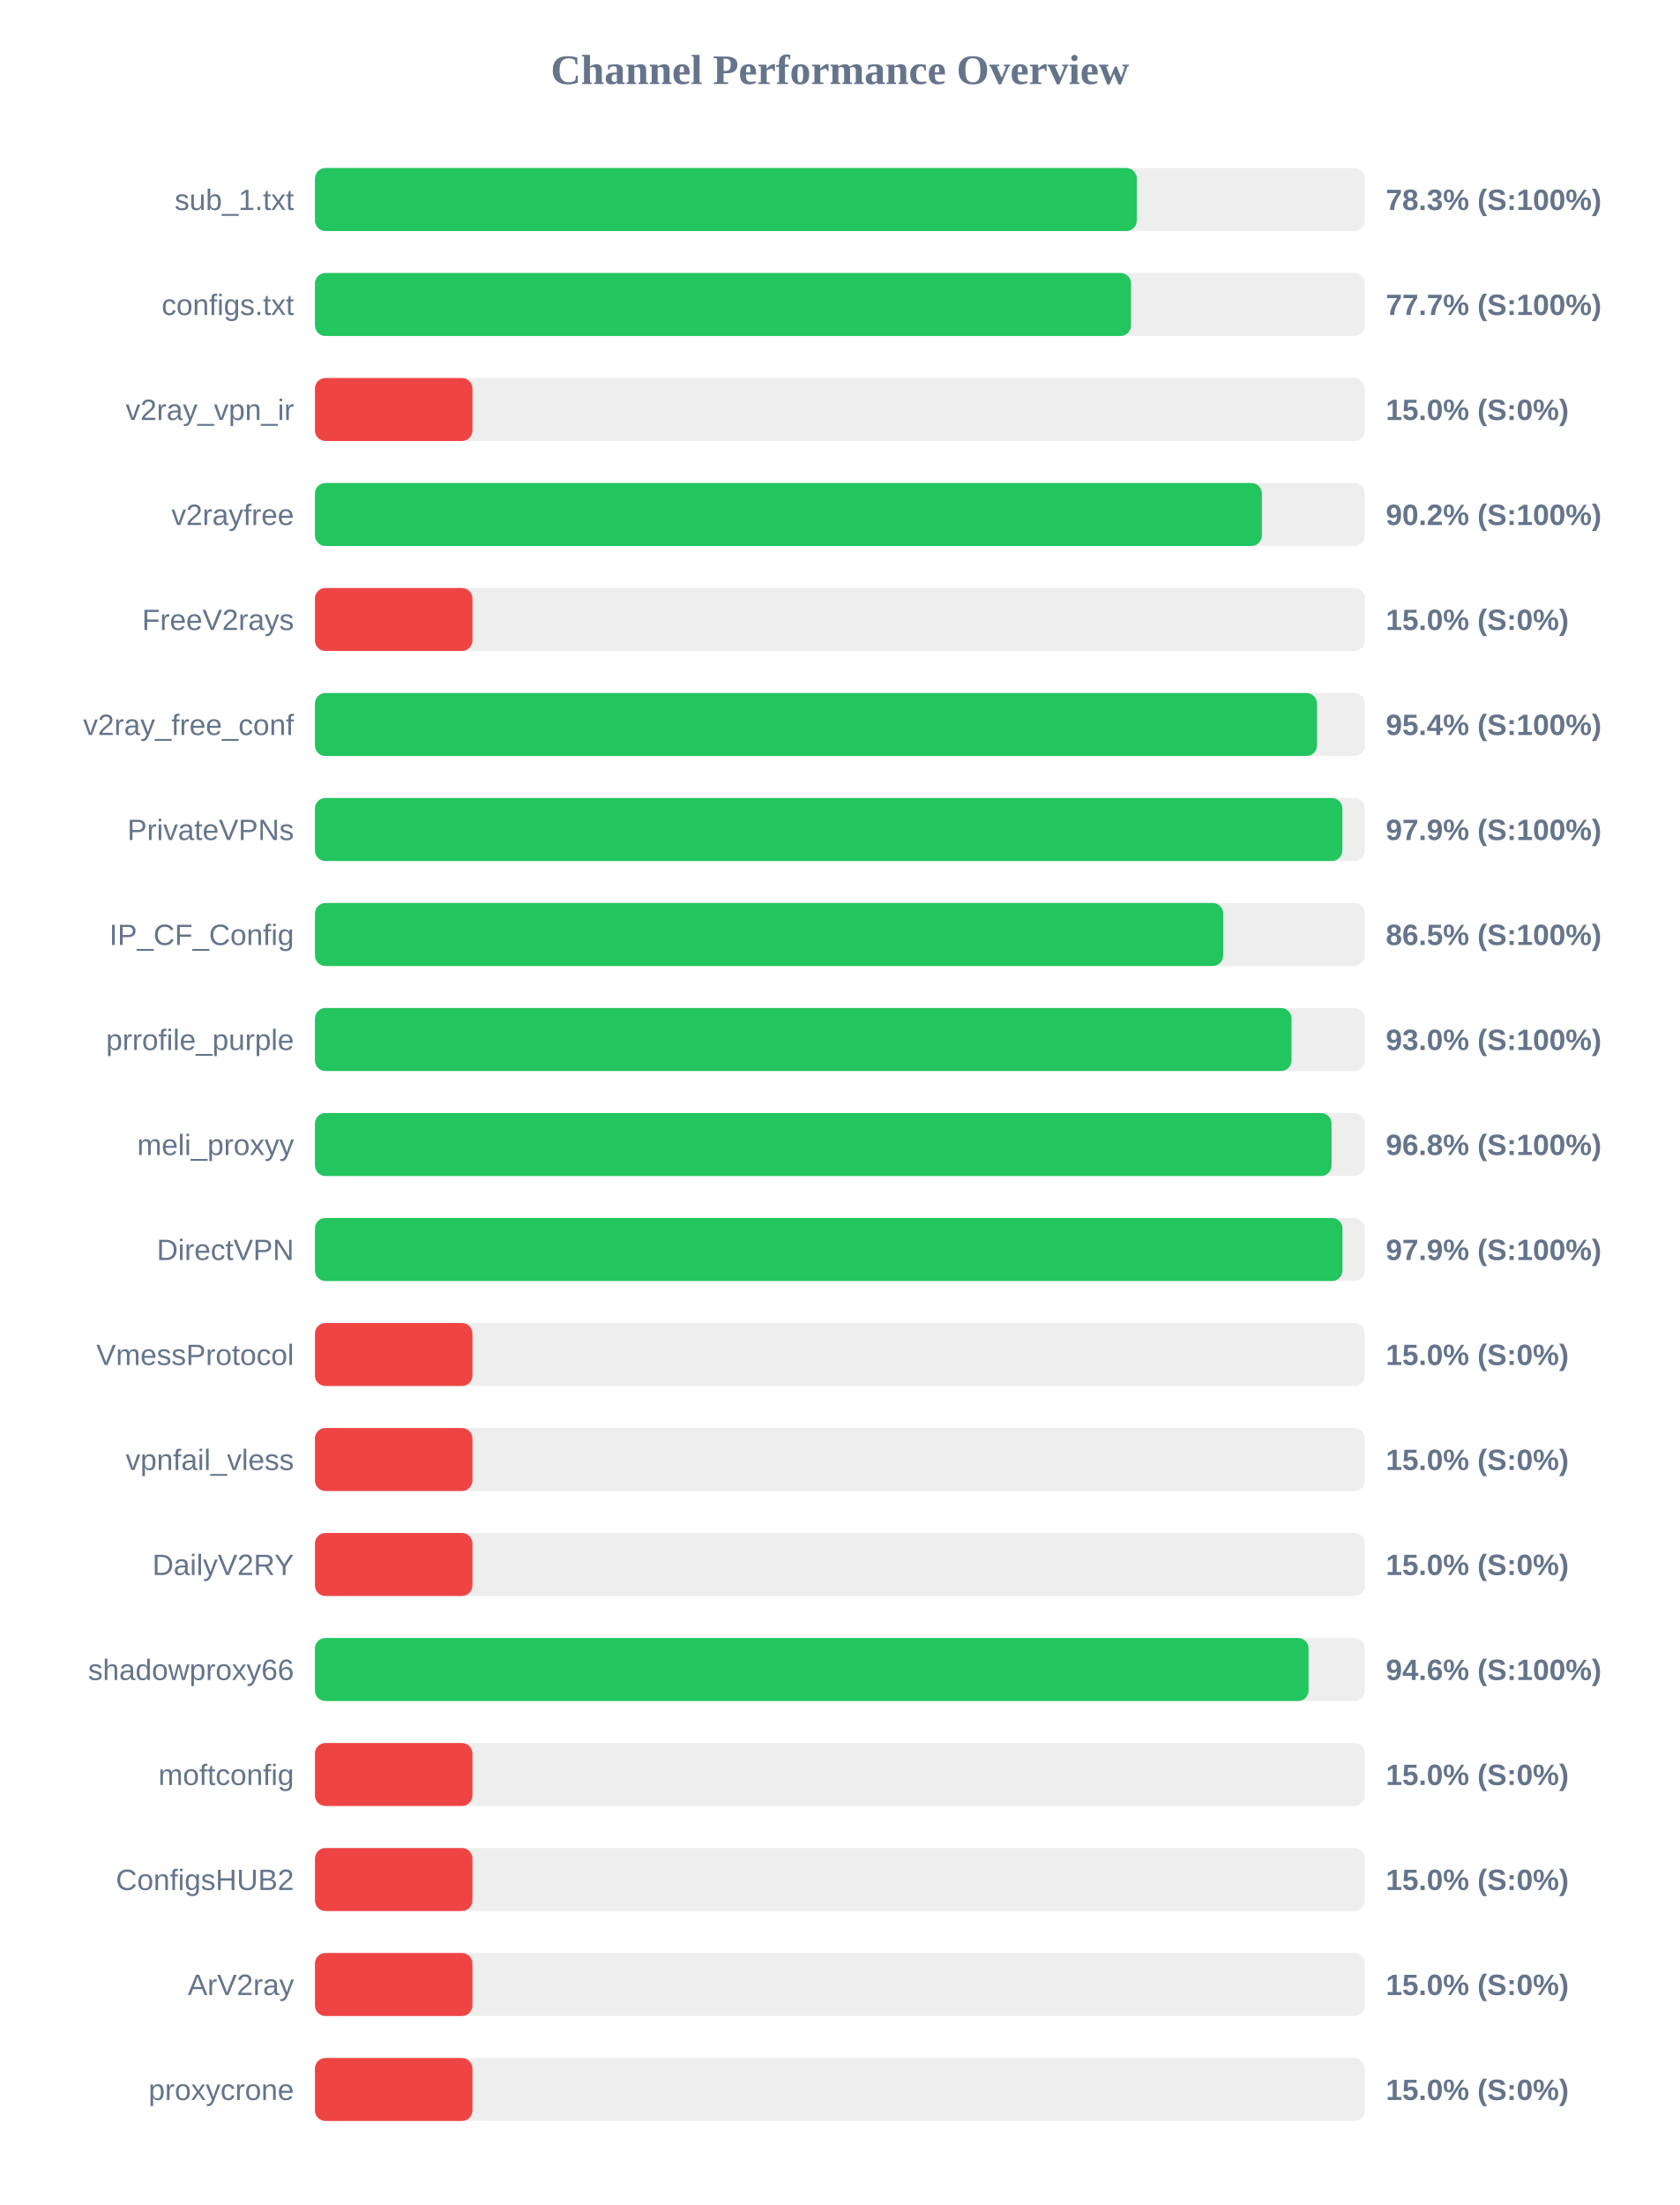
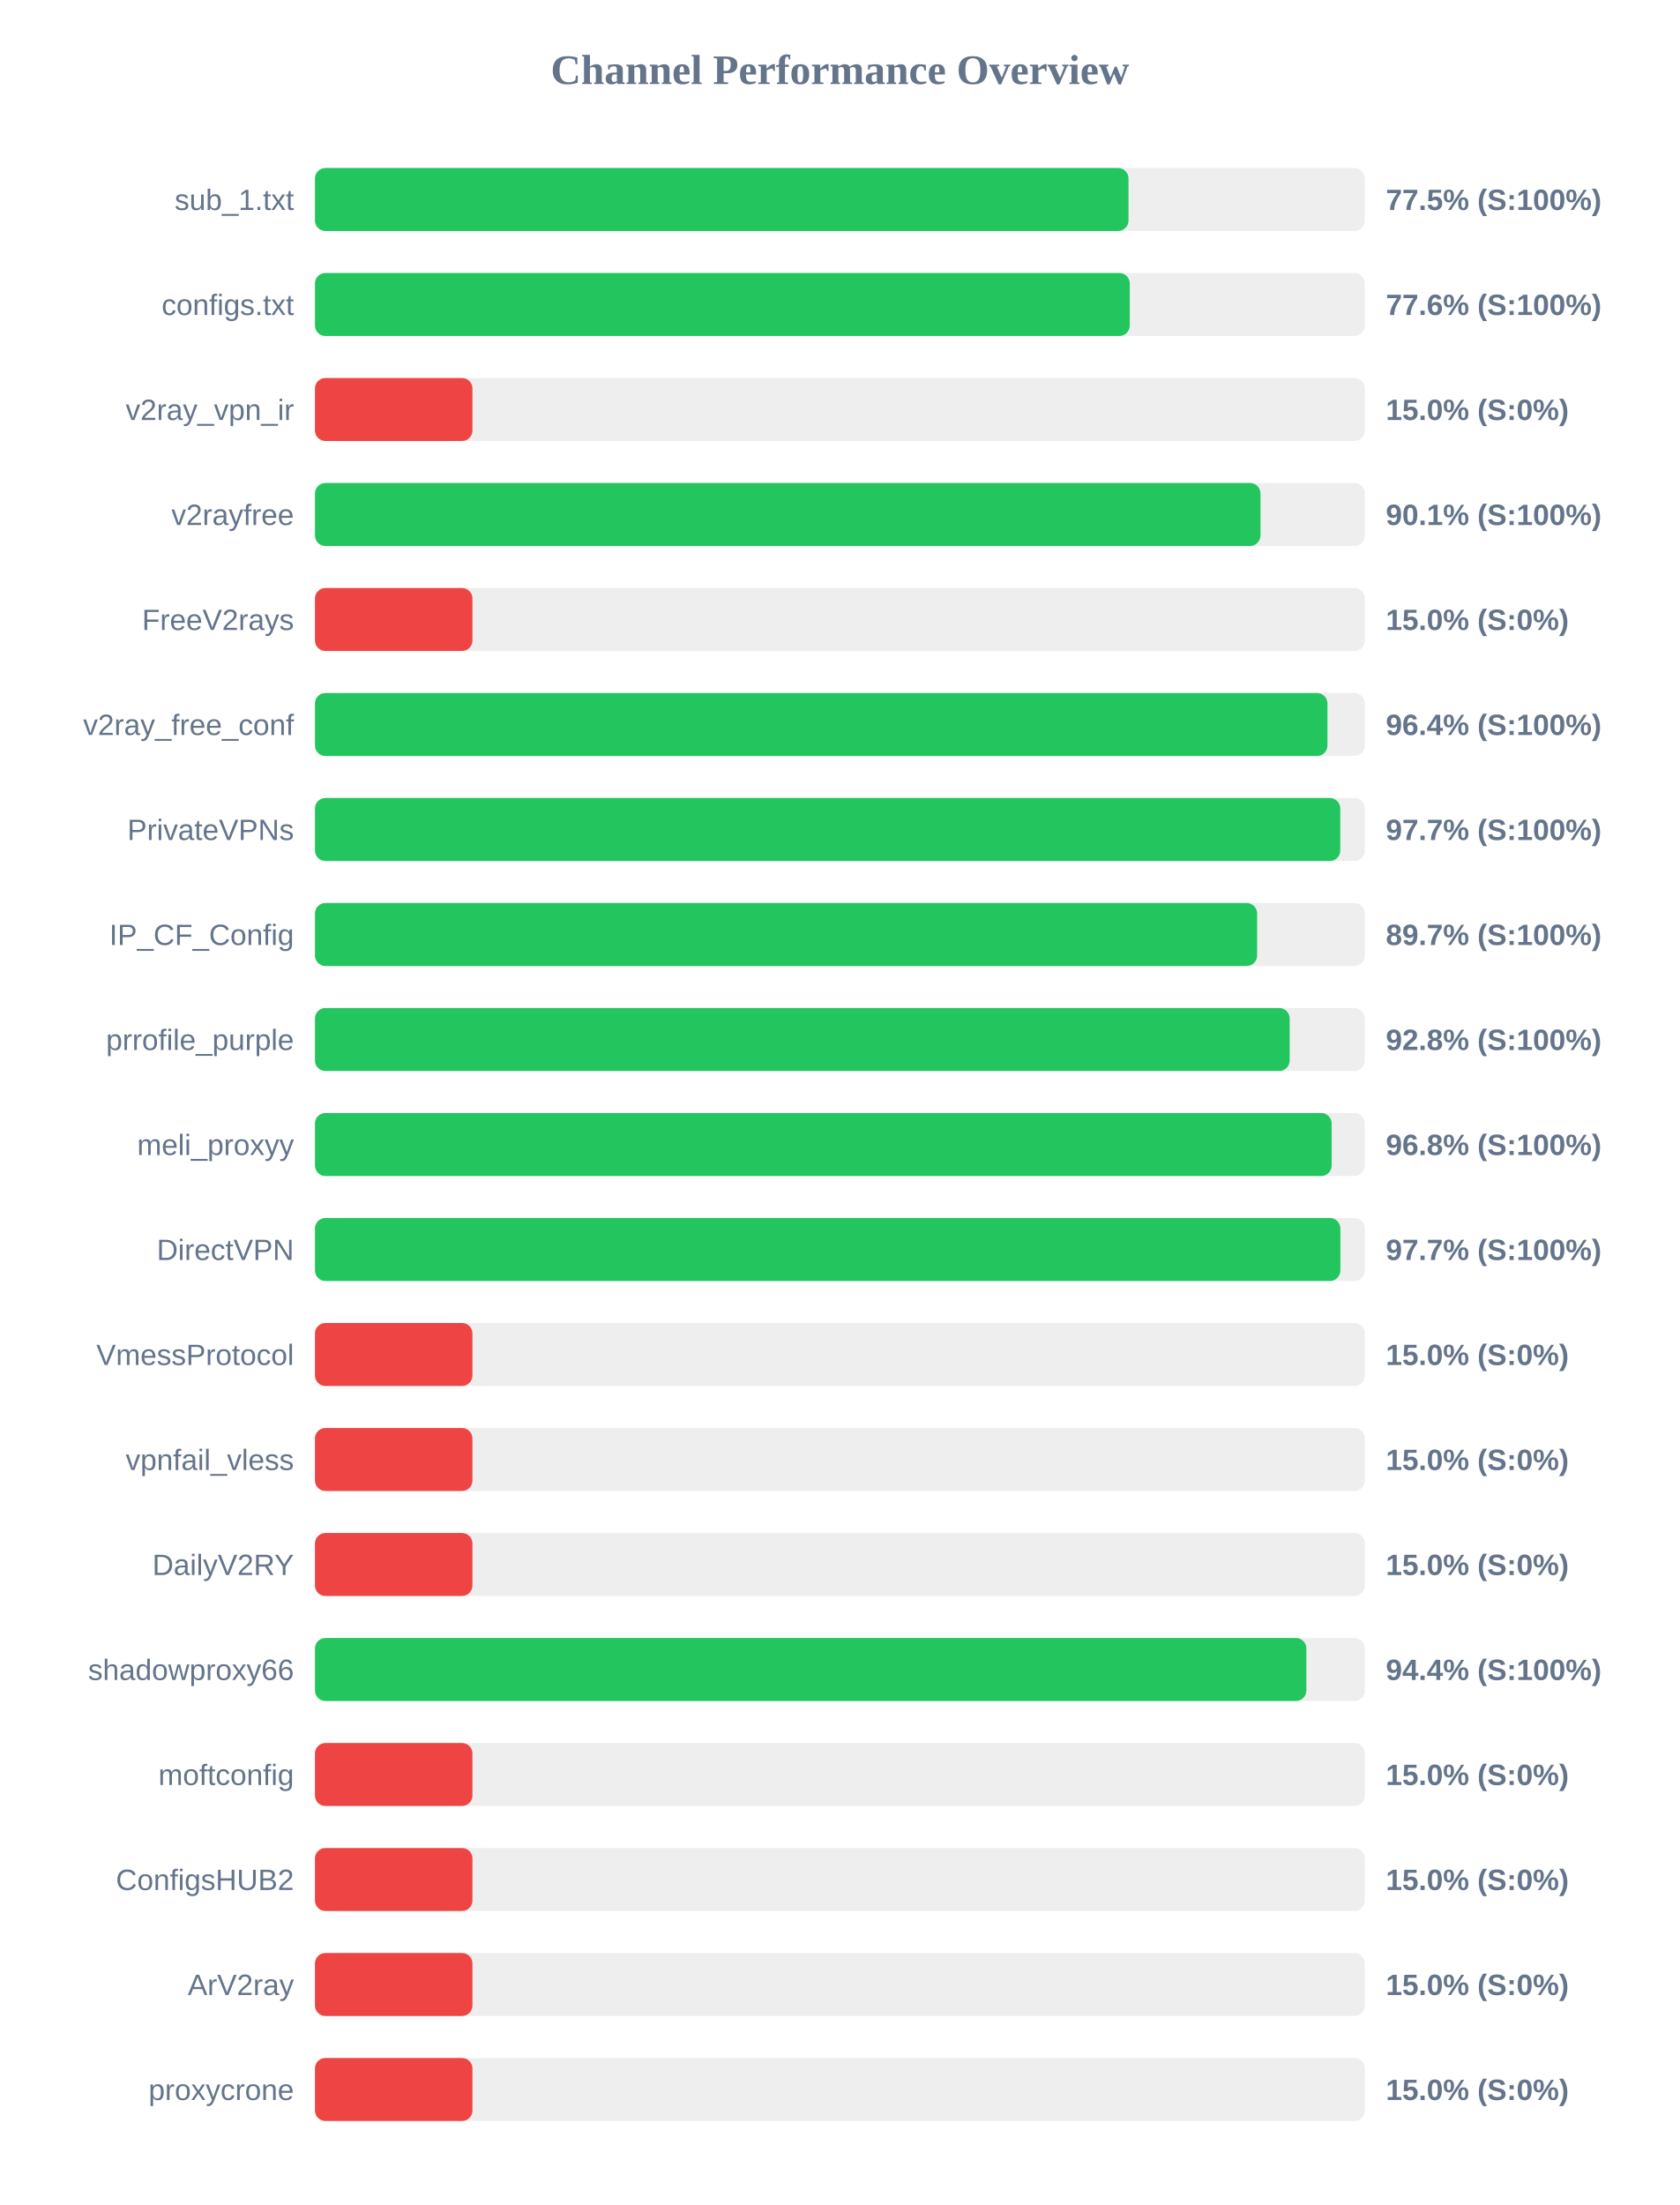
<svg xmlns="http://www.w3.org/2000/svg" width="800" height="1050" version="1.1">
  <style>
        .row { font: 14px Arial; fill: #64748b; }
        .score { font: bold 14px Arial; fill: #64748b; }
    </style>
  <text x="400" y="40" text-anchor="middle" font-size="20px" font-weight="bold" fill="#64748b">Channel Performance Overview</text>
  <rect x="150" y="80" width="500" height="30" fill="#eee" rx="5" />
-   <rect x="150" y="80" width="391.4" height="30" fill="#22c55e" rx="5" />
+   <rect x="150" y="80" width="387.45" height="30" fill="#22c55e" rx="5" />
  <text x="140" y="100" text-anchor="end" class="row">sub_1.txt</text>
-   <text x="660" y="100" text-anchor="start" class="score">78.3% (S:100%)</text>
+   <text x="660" y="100" text-anchor="start" class="score">77.5% (S:100%)</text>
  <rect x="150" y="130" width="500" height="30" fill="#eee" rx="5" />
-   <rect x="150" y="130" width="388.65" height="30" fill="#22c55e" rx="5" />
+   <rect x="150" y="130" width="388.05" height="30" fill="#22c55e" rx="5" />
  <text x="140" y="150" text-anchor="end" class="row">configs.txt</text>
-   <text x="660" y="150" text-anchor="start" class="score">77.7% (S:100%)</text>
+   <text x="660" y="150" text-anchor="start" class="score">77.6% (S:100%)</text>
  <rect x="150" y="180" width="500" height="30" fill="#eee" rx="5" />
  <rect x="150" y="180" width="75.0" height="30" fill="#ef4444" rx="5" />
  <text x="140" y="200" text-anchor="end" class="row">v2ray_vpn_ir</text>
  <text x="660" y="200" text-anchor="start" class="score">15.0% (S:0%)</text>
  <rect x="150" y="230" width="500" height="30" fill="#eee" rx="5" />
-   <rect x="150" y="230" width="450.95" height="30" fill="#22c55e" rx="5" />
+   <rect x="150" y="230" width="450.3" height="30" fill="#22c55e" rx="5" />
  <text x="140" y="250" text-anchor="end" class="row">v2rayfree</text>
-   <text x="660" y="250" text-anchor="start" class="score">90.2% (S:100%)</text>
+   <text x="660" y="250" text-anchor="start" class="score">90.1% (S:100%)</text>
  <rect x="150" y="280" width="500" height="30" fill="#eee" rx="5" />
  <rect x="150" y="280" width="75.0" height="30" fill="#ef4444" rx="5" />
  <text x="140" y="300" text-anchor="end" class="row">FreeV2rays</text>
  <text x="660" y="300" text-anchor="start" class="score">15.0% (S:0%)</text>
  <rect x="150" y="330" width="500" height="30" fill="#eee" rx="5" />
-   <rect x="150" y="330" width="477.2" height="30" fill="#22c55e" rx="5" />
+   <rect x="150" y="330" width="482.2" height="30" fill="#22c55e" rx="5" />
  <text x="140" y="350" text-anchor="end" class="row">v2ray_free_conf</text>
-   <text x="660" y="350" text-anchor="start" class="score">95.4% (S:100%)</text>
+   <text x="660" y="350" text-anchor="start" class="score">96.4% (S:100%)</text>
  <rect x="150" y="380" width="500" height="30" fill="#eee" rx="5" />
-   <rect x="150" y="380" width="489.3" height="30" fill="#22c55e" rx="5" />
+   <rect x="150" y="380" width="488.3" height="30" fill="#22c55e" rx="5" />
  <text x="140" y="400" text-anchor="end" class="row">PrivateVPNs</text>
-   <text x="660" y="400" text-anchor="start" class="score">97.9% (S:100%)</text>
+   <text x="660" y="400" text-anchor="start" class="score">97.7% (S:100%)</text>
  <rect x="150" y="430" width="500" height="30" fill="#eee" rx="5" />
-   <rect x="150" y="430" width="432.55" height="30" fill="#22c55e" rx="5" />
+   <rect x="150" y="430" width="448.7" height="30" fill="#22c55e" rx="5" />
  <text x="140" y="450" text-anchor="end" class="row">IP_CF_Config</text>
-   <text x="660" y="450" text-anchor="start" class="score">86.5% (S:100%)</text>
+   <text x="660" y="450" text-anchor="start" class="score">89.7% (S:100%)</text>
  <rect x="150" y="480" width="500" height="30" fill="#eee" rx="5" />
-   <rect x="150" y="480" width="465.1" height="30" fill="#22c55e" rx="5" />
+   <rect x="150" y="480" width="464.2" height="30" fill="#22c55e" rx="5" />
  <text x="140" y="500" text-anchor="end" class="row">prrofile_purple</text>
-   <text x="660" y="500" text-anchor="start" class="score">93.0% (S:100%)</text>
+   <text x="660" y="500" text-anchor="start" class="score">92.8% (S:100%)</text>
  <rect x="150" y="530" width="500" height="30" fill="#eee" rx="5" />
-   <rect x="150" y="530" width="484.15" height="30" fill="#22c55e" rx="5" />
+   <rect x="150" y="530" width="484.2" height="30" fill="#22c55e" rx="5" />
  <text x="140" y="550" text-anchor="end" class="row">meli_proxyy</text>
  <text x="660" y="550" text-anchor="start" class="score">96.8% (S:100%)</text>
  <rect x="150" y="580" width="500" height="30" fill="#eee" rx="5" />
-   <rect x="150" y="580" width="489.35" height="30" fill="#22c55e" rx="5" />
+   <rect x="150" y="580" width="488.35" height="30" fill="#22c55e" rx="5" />
  <text x="140" y="600" text-anchor="end" class="row">DirectVPN</text>
-   <text x="660" y="600" text-anchor="start" class="score">97.9% (S:100%)</text>
+   <text x="660" y="600" text-anchor="start" class="score">97.7% (S:100%)</text>
  <rect x="150" y="630" width="500" height="30" fill="#eee" rx="5" />
  <rect x="150" y="630" width="75.0" height="30" fill="#ef4444" rx="5" />
  <text x="140" y="650" text-anchor="end" class="row">VmessProtocol</text>
  <text x="660" y="650" text-anchor="start" class="score">15.0% (S:0%)</text>
  <rect x="150" y="680" width="500" height="30" fill="#eee" rx="5" />
  <rect x="150" y="680" width="75.0" height="30" fill="#ef4444" rx="5" />
  <text x="140" y="700" text-anchor="end" class="row">vpnfail_vless</text>
  <text x="660" y="700" text-anchor="start" class="score">15.0% (S:0%)</text>
  <rect x="150" y="730" width="500" height="30" fill="#eee" rx="5" />
  <rect x="150" y="730" width="75.0" height="30" fill="#ef4444" rx="5" />
  <text x="140" y="750" text-anchor="end" class="row">DailyV2RY</text>
  <text x="660" y="750" text-anchor="start" class="score">15.0% (S:0%)</text>
  <rect x="150" y="780" width="500" height="30" fill="#eee" rx="5" />
-   <rect x="150" y="780" width="473.2" height="30" fill="#22c55e" rx="5" />
+   <rect x="150" y="780" width="472.15" height="30" fill="#22c55e" rx="5" />
  <text x="140" y="800" text-anchor="end" class="row">shadowproxy66</text>
-   <text x="660" y="800" text-anchor="start" class="score">94.6% (S:100%)</text>
+   <text x="660" y="800" text-anchor="start" class="score">94.4% (S:100%)</text>
  <rect x="150" y="830" width="500" height="30" fill="#eee" rx="5" />
  <rect x="150" y="830" width="75.0" height="30" fill="#ef4444" rx="5" />
  <text x="140" y="850" text-anchor="end" class="row">moftconfig</text>
  <text x="660" y="850" text-anchor="start" class="score">15.0% (S:0%)</text>
  <rect x="150" y="880" width="500" height="30" fill="#eee" rx="5" />
  <rect x="150" y="880" width="75.0" height="30" fill="#ef4444" rx="5" />
  <text x="140" y="900" text-anchor="end" class="row">ConfigsHUB2</text>
  <text x="660" y="900" text-anchor="start" class="score">15.0% (S:0%)</text>
  <rect x="150" y="930" width="500" height="30" fill="#eee" rx="5" />
  <rect x="150" y="930" width="75.0" height="30" fill="#ef4444" rx="5" />
  <text x="140" y="950" text-anchor="end" class="row">ArV2ray</text>
  <text x="660" y="950" text-anchor="start" class="score">15.0% (S:0%)</text>
  <rect x="150" y="980" width="500" height="30" fill="#eee" rx="5" />
  <rect x="150" y="980" width="75.0" height="30" fill="#ef4444" rx="5" />
  <text x="140" y="1000" text-anchor="end" class="row">proxycrone</text>
  <text x="660" y="1000" text-anchor="start" class="score">15.0% (S:0%)</text>
</svg>
